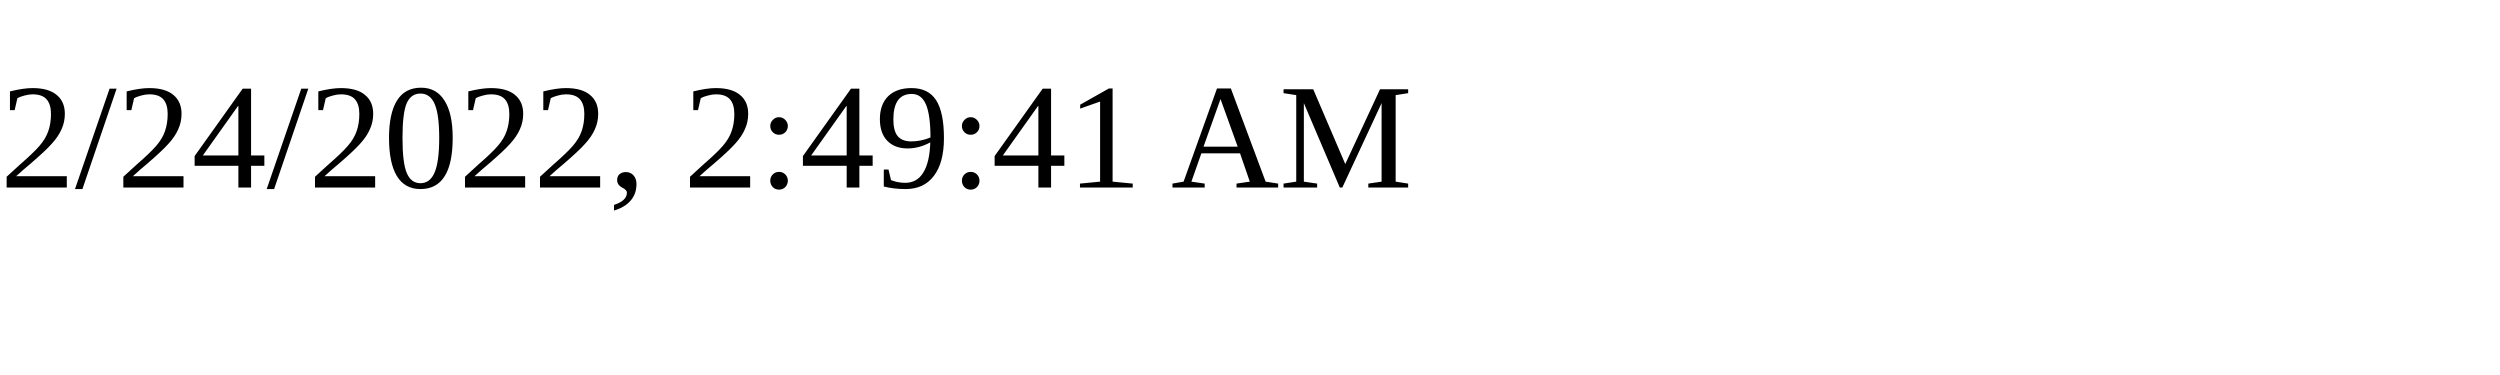
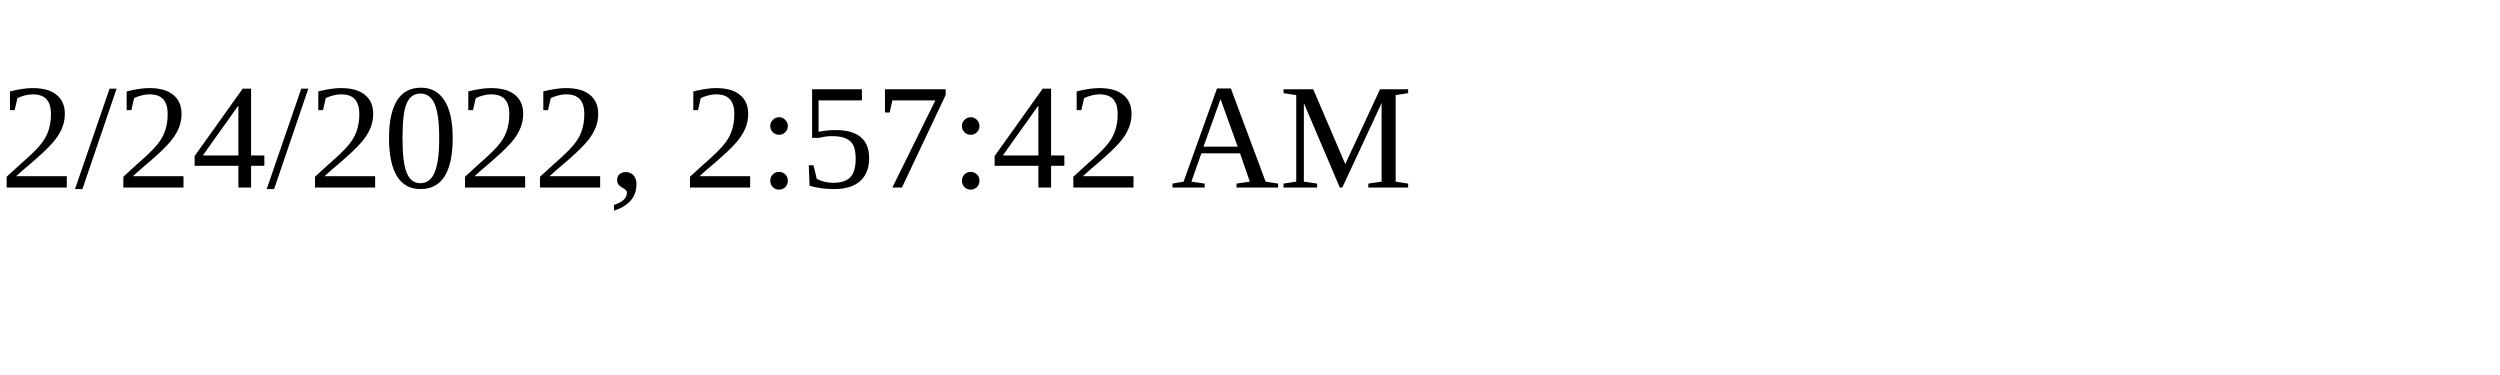
<svg xmlns="http://www.w3.org/2000/svg" height="30" width="200">
-   <text x="0" y="15">2/24/2022, 2:49:41 AM</text>
+   <text x="0" y="15">2/24/2022, 2:57:42 AM</text>
</svg>
